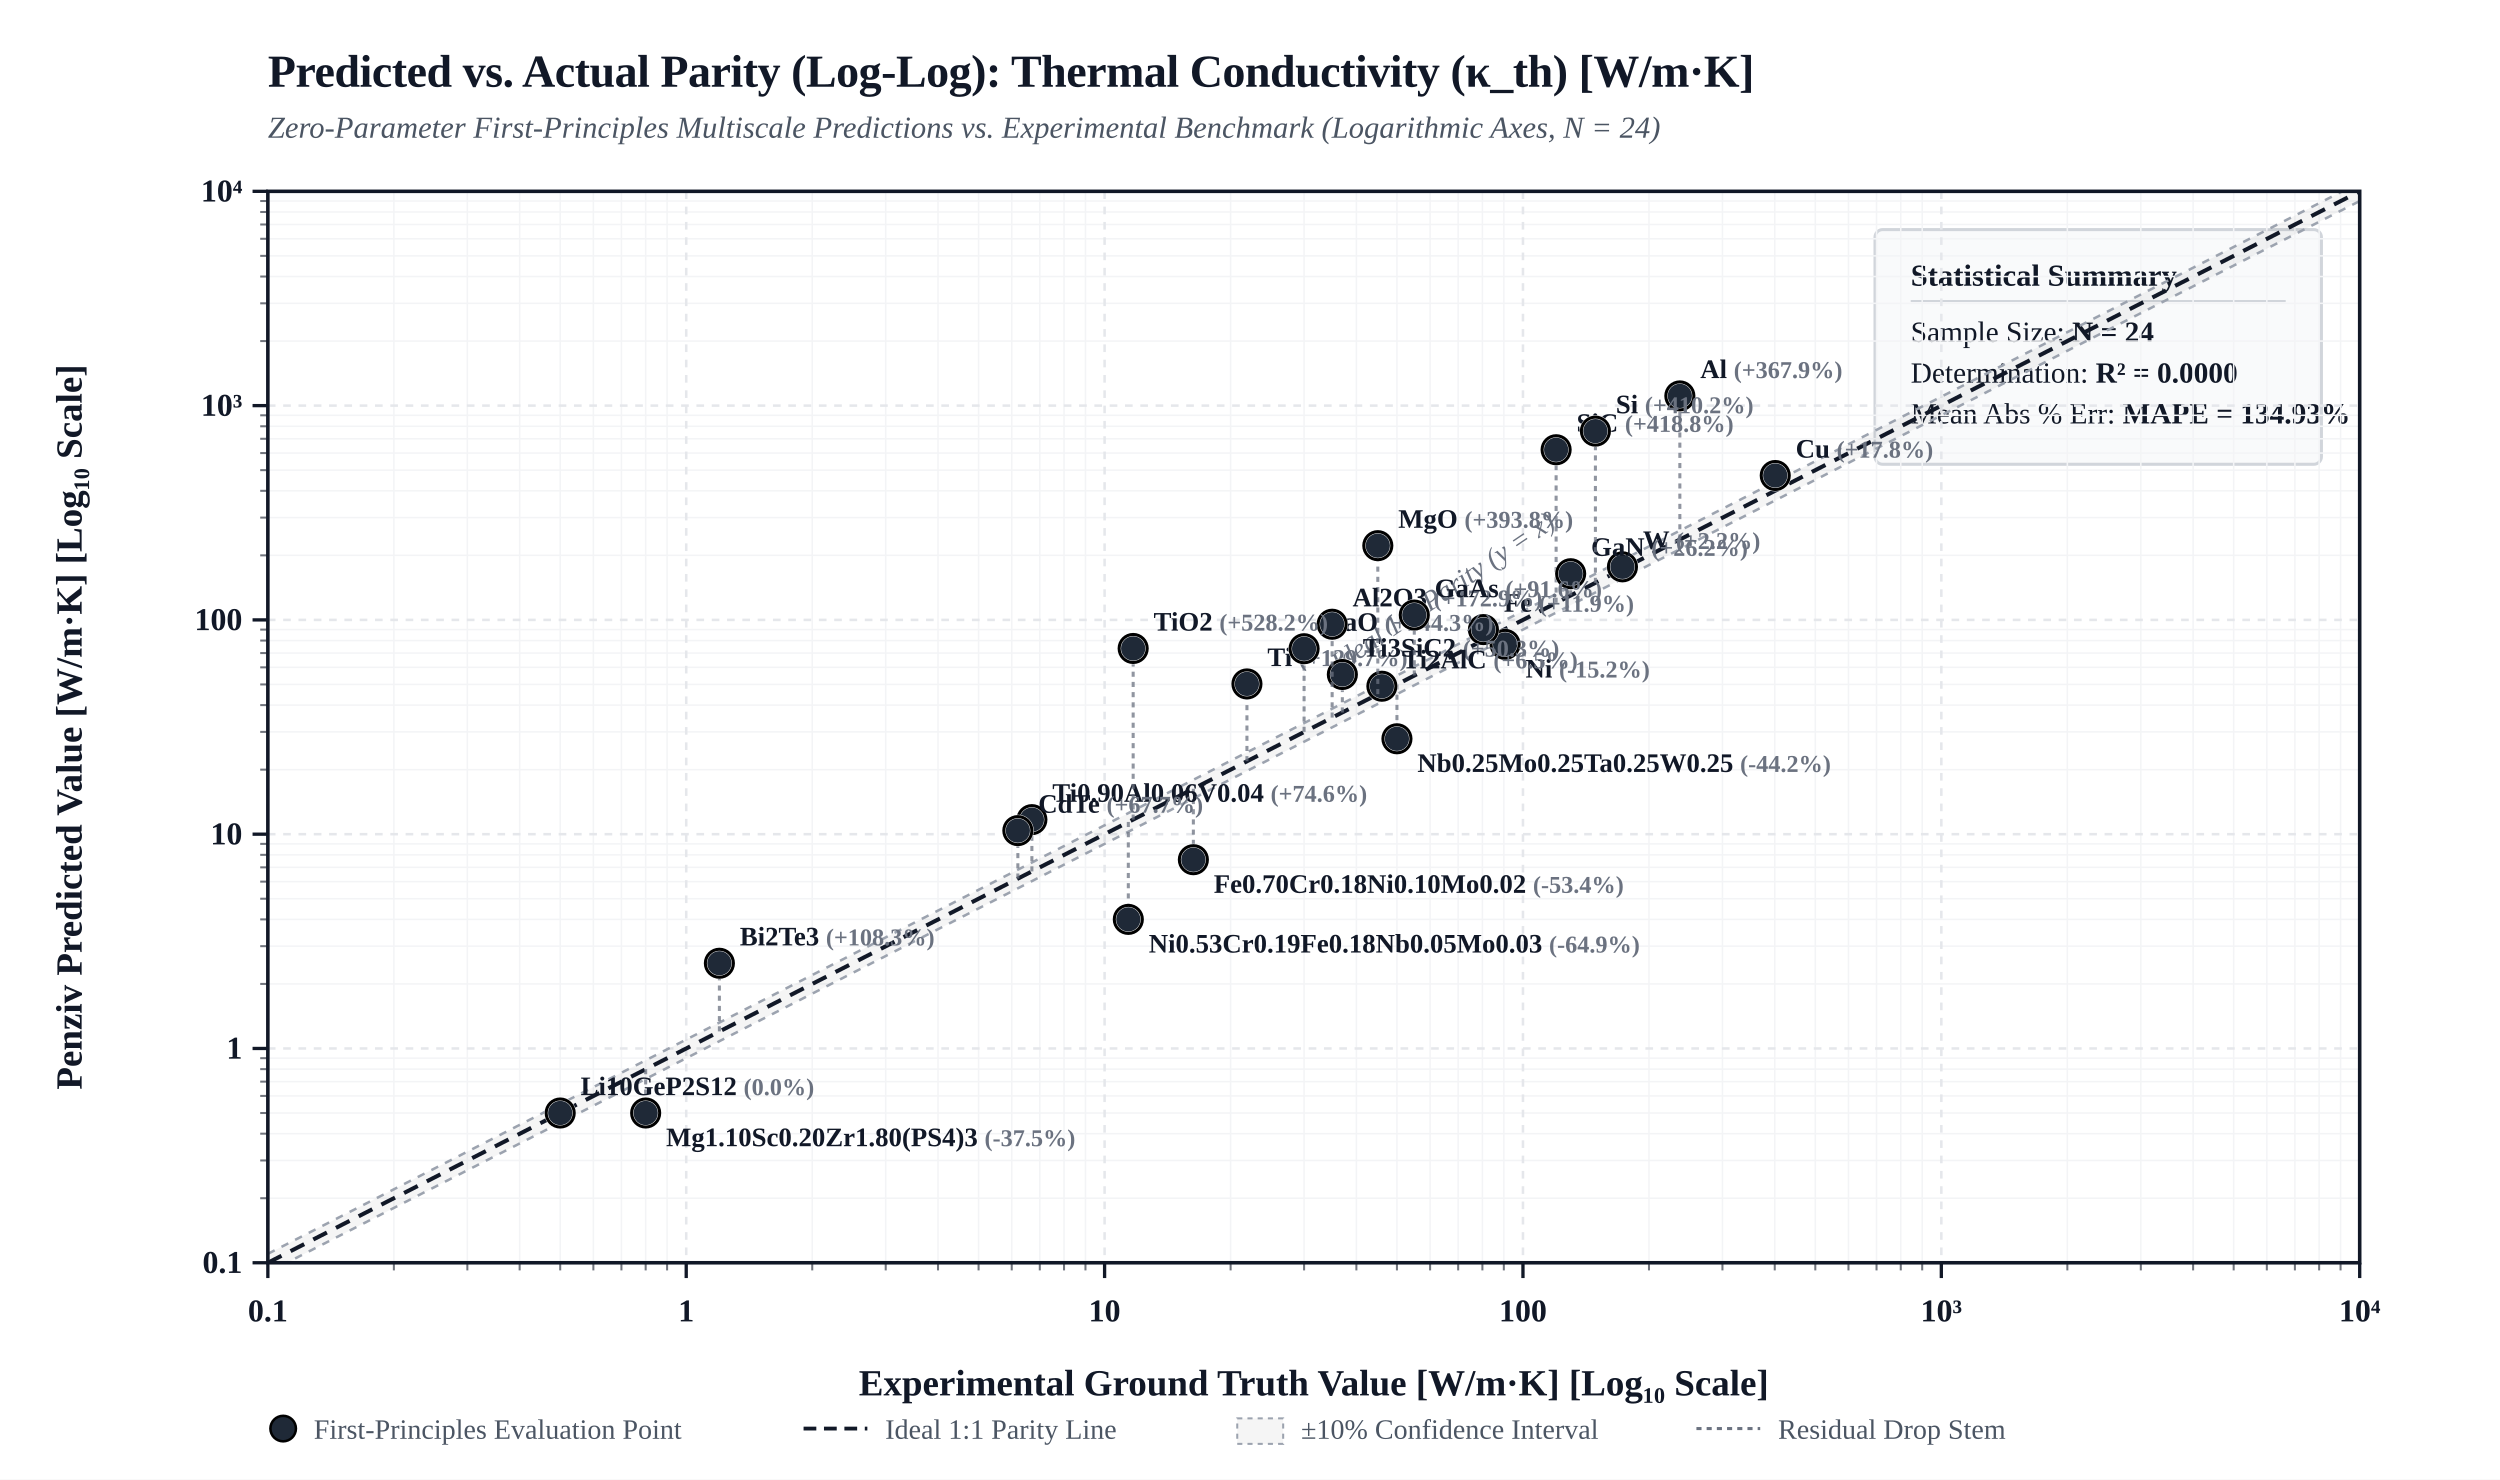
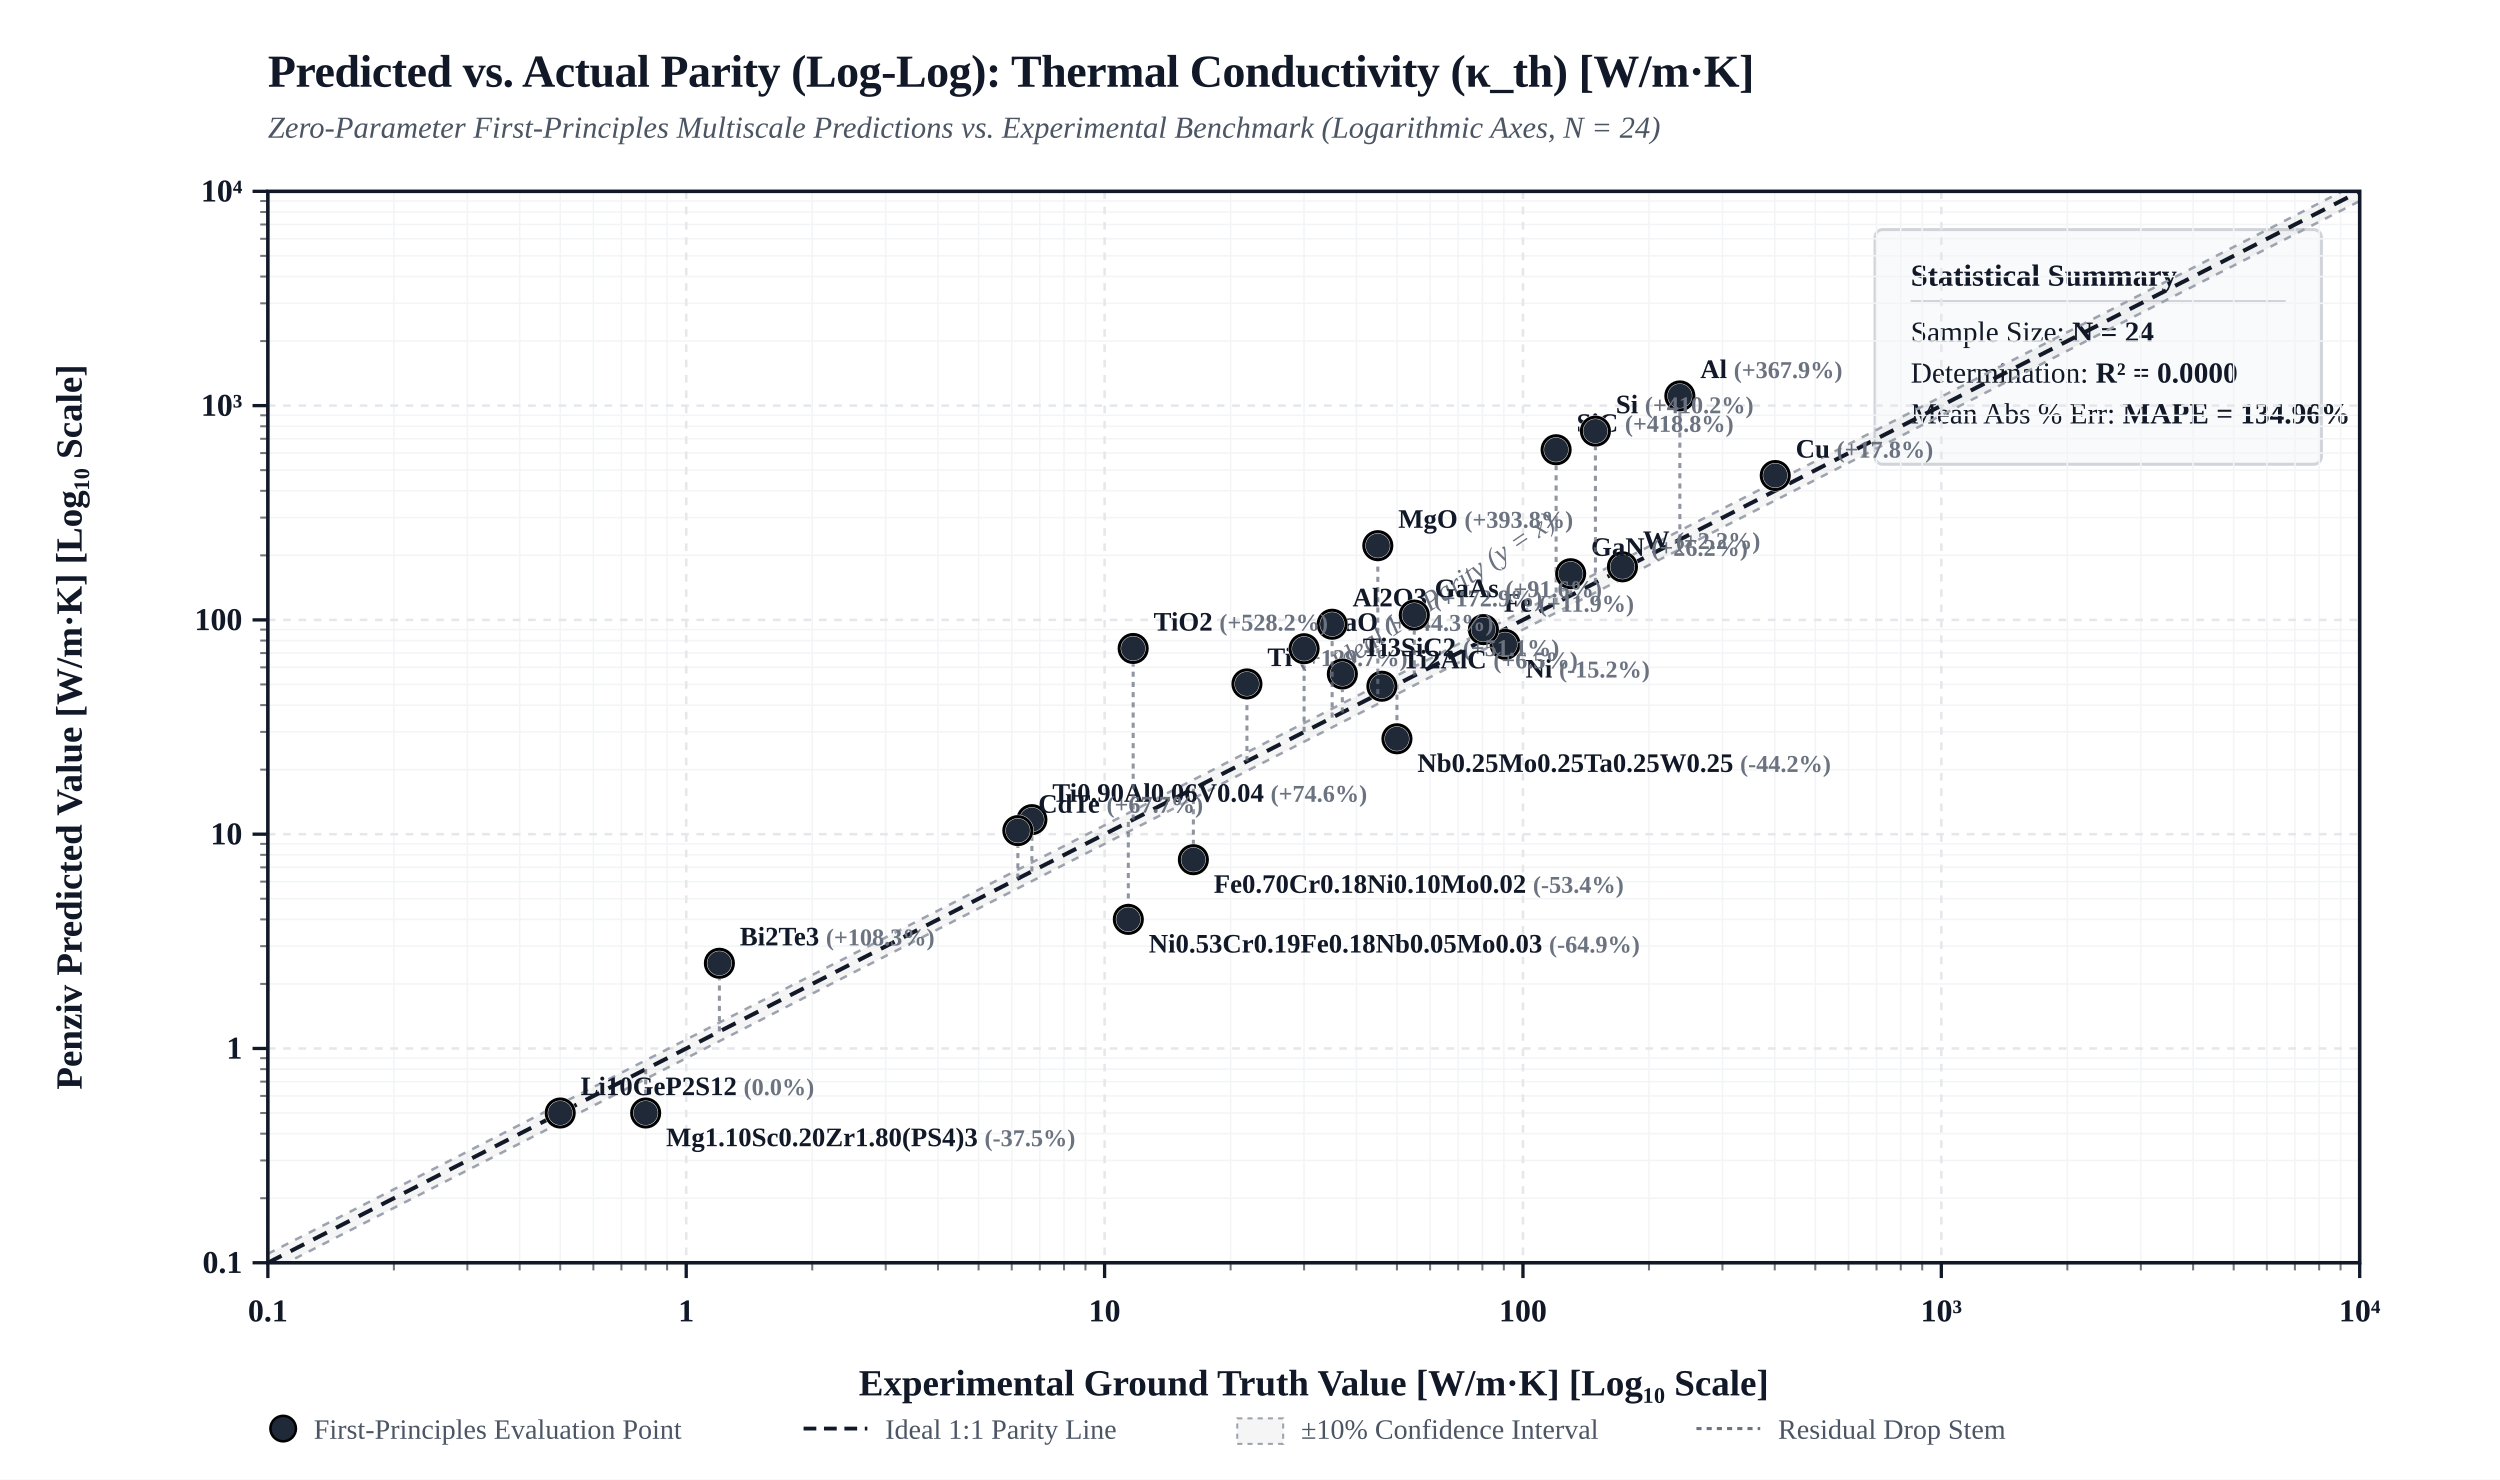
<svg xmlns="http://www.w3.org/2000/svg" viewBox="0 0 980 580" width="100%" height="auto" style="background-color: #FFFFFF; border: 1px solid #E5E7EB; border-radius: 4px; font-family: 'Times New Roman', Times, 'DejaVu Serif', 'TeX Gyre Termes', Georgia, serif;">
  <defs>
    <clipPath id="plotClip">
      <rect x="105" y="75" width="820" height="420" />
    </clipPath>
  </defs>
  <rect x="0" y="0" width="980" height="580" fill="#FFFFFF" />
  <text x="105" y="34" fill="#111827" font-size="18" font-weight="bold" letter-spacing="-0.01em">Predicted vs. Actual Parity (Log-Log): Thermal Conductivity (κ_th) [W/m·K]</text>
  <text x="105" y="54" fill="#4B5563" font-size="12" font-style="italic">Zero-Parameter First-Principles Multiscale Predictions vs. Experimental Benchmark (Logarithmic Axes, N = 24)</text>
  <g transform="translate(735, 90)">
    <rect width="175" height="92" rx="3" fill="#F9FAFB" stroke="#D1D5DB" stroke-width="1.2" />
    <text x="14" y="22" fill="#111827" font-size="12" font-weight="bold">Statistical Summary</text>
    <line x1="14" y1="28" x2="161" y2="28" stroke="#D1D5DB" stroke-width="0.8" />
    <text x="14" y="44" fill="#111827" font-size="11.5">Sample Size: <tspan font-weight="bold">N = 24</tspan>
    </text>
    <text x="14" y="60" fill="#111827" font-size="11.5">Determination: <tspan font-weight="bold">R² = 0.0000</tspan>
    </text>
-     <text x="14" y="76" fill="#111827" font-size="11.5">Mean Abs % Err: <tspan font-weight="bold">MAPE = 134.93%</tspan>
+     <text x="14" y="76" fill="#111827" font-size="11.5">Mean Abs % Err: <tspan font-weight="bold">MAPE = 134.96%</tspan>
    </text>
  </g>
  <line x1="154.4" y1="75" x2="154.4" y2="495" stroke="#F3F4F6" stroke-width="0.6" />
  <line x1="105" y1="469.7" x2="925" y2="469.7" stroke="#F3F4F6" stroke-width="0.6" />
  <line x1="102" y1="469.7" x2="105" y2="469.7" stroke="#111827" stroke-width="0.8" opacity="0.6" />
  <line x1="154.4" y1="495" x2="154.4" y2="498" stroke="#111827" stroke-width="0.8" opacity="0.6" />
  <line x1="183.2" y1="75" x2="183.2" y2="495" stroke="#F3F4F6" stroke-width="0.6" />
  <line x1="105" y1="454.9" x2="925" y2="454.9" stroke="#F3F4F6" stroke-width="0.6" />
  <line x1="102" y1="454.9" x2="105" y2="454.9" stroke="#111827" stroke-width="0.8" opacity="0.6" />
  <line x1="183.2" y1="495" x2="183.2" y2="498" stroke="#111827" stroke-width="0.8" opacity="0.6" />
  <line x1="203.7" y1="75" x2="203.7" y2="495" stroke="#F3F4F6" stroke-width="0.6" />
  <line x1="105" y1="444.4" x2="925" y2="444.4" stroke="#F3F4F6" stroke-width="0.6" />
  <line x1="102" y1="444.4" x2="105" y2="444.4" stroke="#111827" stroke-width="0.8" opacity="0.6" />
  <line x1="203.7" y1="495" x2="203.7" y2="498" stroke="#111827" stroke-width="0.8" opacity="0.6" />
  <line x1="219.6" y1="75" x2="219.6" y2="495" stroke="#F3F4F6" stroke-width="0.6" />
  <line x1="105" y1="436.3" x2="925" y2="436.3" stroke="#F3F4F6" stroke-width="0.6" />
  <line x1="102" y1="436.3" x2="105" y2="436.3" stroke="#111827" stroke-width="0.8" opacity="0.6" />
  <line x1="219.6" y1="495" x2="219.6" y2="498" stroke="#111827" stroke-width="0.8" opacity="0.6" />
  <line x1="232.6" y1="75" x2="232.6" y2="495" stroke="#F3F4F6" stroke-width="0.6" />
  <line x1="105" y1="429.6" x2="925" y2="429.6" stroke="#F3F4F6" stroke-width="0.6" />
  <line x1="102" y1="429.6" x2="105" y2="429.6" stroke="#111827" stroke-width="0.8" opacity="0.6" />
  <line x1="232.6" y1="495" x2="232.6" y2="498" stroke="#111827" stroke-width="0.8" opacity="0.6" />
  <line x1="243.6" y1="75" x2="243.6" y2="495" stroke="#F3F4F6" stroke-width="0.6" />
  <line x1="105" y1="424.0" x2="925" y2="424.0" stroke="#F3F4F6" stroke-width="0.6" />
  <line x1="102" y1="424.0" x2="105" y2="424.0" stroke="#111827" stroke-width="0.8" opacity="0.6" />
  <line x1="243.6" y1="495" x2="243.6" y2="498" stroke="#111827" stroke-width="0.8" opacity="0.6" />
  <line x1="253.1" y1="75" x2="253.1" y2="495" stroke="#F3F4F6" stroke-width="0.6" />
  <line x1="105" y1="419.1" x2="925" y2="419.1" stroke="#F3F4F6" stroke-width="0.6" />
  <line x1="102" y1="419.1" x2="105" y2="419.1" stroke="#111827" stroke-width="0.8" opacity="0.6" />
  <line x1="253.1" y1="495" x2="253.1" y2="498" stroke="#111827" stroke-width="0.8" opacity="0.6" />
  <line x1="261.5" y1="75" x2="261.5" y2="495" stroke="#F3F4F6" stroke-width="0.6" />
  <line x1="105" y1="414.8" x2="925" y2="414.8" stroke="#F3F4F6" stroke-width="0.6" />
  <line x1="102" y1="414.8" x2="105" y2="414.8" stroke="#111827" stroke-width="0.8" opacity="0.6" />
  <line x1="261.5" y1="495" x2="261.5" y2="498" stroke="#111827" stroke-width="0.8" opacity="0.6" />
  <line x1="318.4" y1="75" x2="318.4" y2="495" stroke="#F3F4F6" stroke-width="0.6" />
  <line x1="105" y1="385.7" x2="925" y2="385.7" stroke="#F3F4F6" stroke-width="0.6" />
  <line x1="102" y1="385.7" x2="105" y2="385.7" stroke="#111827" stroke-width="0.8" opacity="0.6" />
  <line x1="318.4" y1="495" x2="318.4" y2="498" stroke="#111827" stroke-width="0.8" opacity="0.6" />
  <line x1="347.2" y1="75" x2="347.2" y2="495" stroke="#F3F4F6" stroke-width="0.6" />
  <line x1="105" y1="370.9" x2="925" y2="370.9" stroke="#F3F4F6" stroke-width="0.6" />
  <line x1="102" y1="370.9" x2="105" y2="370.9" stroke="#111827" stroke-width="0.8" opacity="0.6" />
  <line x1="347.2" y1="495" x2="347.2" y2="498" stroke="#111827" stroke-width="0.8" opacity="0.6" />
  <line x1="367.7" y1="75" x2="367.7" y2="495" stroke="#F3F4F6" stroke-width="0.6" />
  <line x1="105" y1="360.4" x2="925" y2="360.4" stroke="#F3F4F6" stroke-width="0.6" />
  <line x1="102" y1="360.4" x2="105" y2="360.4" stroke="#111827" stroke-width="0.8" opacity="0.6" />
  <line x1="367.7" y1="495" x2="367.7" y2="498" stroke="#111827" stroke-width="0.8" opacity="0.6" />
  <line x1="383.6" y1="75" x2="383.6" y2="495" stroke="#F3F4F6" stroke-width="0.6" />
  <line x1="105" y1="352.3" x2="925" y2="352.3" stroke="#F3F4F6" stroke-width="0.6" />
  <line x1="102" y1="352.3" x2="105" y2="352.3" stroke="#111827" stroke-width="0.8" opacity="0.6" />
  <line x1="383.6" y1="495" x2="383.6" y2="498" stroke="#111827" stroke-width="0.8" opacity="0.6" />
  <line x1="396.6" y1="75" x2="396.6" y2="495" stroke="#F3F4F6" stroke-width="0.6" />
  <line x1="105" y1="345.6" x2="925" y2="345.6" stroke="#F3F4F6" stroke-width="0.6" />
  <line x1="102" y1="345.6" x2="105" y2="345.6" stroke="#111827" stroke-width="0.8" opacity="0.6" />
  <line x1="396.6" y1="495" x2="396.6" y2="498" stroke="#111827" stroke-width="0.8" opacity="0.6" />
  <line x1="407.6" y1="75" x2="407.6" y2="495" stroke="#F3F4F6" stroke-width="0.6" />
  <line x1="105" y1="340.0" x2="925" y2="340.0" stroke="#F3F4F6" stroke-width="0.6" />
  <line x1="102" y1="340.0" x2="105" y2="340.0" stroke="#111827" stroke-width="0.8" opacity="0.6" />
  <line x1="407.6" y1="495" x2="407.6" y2="498" stroke="#111827" stroke-width="0.8" opacity="0.6" />
  <line x1="417.1" y1="75" x2="417.1" y2="495" stroke="#F3F4F6" stroke-width="0.6" />
  <line x1="105" y1="335.1" x2="925" y2="335.1" stroke="#F3F4F6" stroke-width="0.6" />
  <line x1="102" y1="335.1" x2="105" y2="335.1" stroke="#111827" stroke-width="0.8" opacity="0.6" />
  <line x1="417.1" y1="495" x2="417.1" y2="498" stroke="#111827" stroke-width="0.8" opacity="0.6" />
  <line x1="425.5" y1="75" x2="425.5" y2="495" stroke="#F3F4F6" stroke-width="0.6" />
  <line x1="105" y1="330.8" x2="925" y2="330.8" stroke="#F3F4F6" stroke-width="0.6" />
  <line x1="102" y1="330.8" x2="105" y2="330.8" stroke="#111827" stroke-width="0.8" opacity="0.6" />
  <line x1="425.5" y1="495" x2="425.5" y2="498" stroke="#111827" stroke-width="0.8" opacity="0.6" />
  <line x1="482.4" y1="75" x2="482.4" y2="495" stroke="#F3F4F6" stroke-width="0.6" />
  <line x1="105" y1="301.7" x2="925" y2="301.7" stroke="#F3F4F6" stroke-width="0.6" />
  <line x1="102" y1="301.7" x2="105" y2="301.7" stroke="#111827" stroke-width="0.8" opacity="0.6" />
  <line x1="482.4" y1="495" x2="482.4" y2="498" stroke="#111827" stroke-width="0.8" opacity="0.6" />
  <line x1="511.2" y1="75" x2="511.2" y2="495" stroke="#F3F4F6" stroke-width="0.6" />
  <line x1="105" y1="286.9" x2="925" y2="286.9" stroke="#F3F4F6" stroke-width="0.6" />
  <line x1="102" y1="286.9" x2="105" y2="286.9" stroke="#111827" stroke-width="0.8" opacity="0.6" />
  <line x1="511.2" y1="495" x2="511.2" y2="498" stroke="#111827" stroke-width="0.8" opacity="0.6" />
  <line x1="531.7" y1="75" x2="531.7" y2="495" stroke="#F3F4F6" stroke-width="0.6" />
  <line x1="105" y1="276.4" x2="925" y2="276.4" stroke="#F3F4F6" stroke-width="0.6" />
  <line x1="102" y1="276.4" x2="105" y2="276.4" stroke="#111827" stroke-width="0.8" opacity="0.6" />
  <line x1="531.7" y1="495" x2="531.7" y2="498" stroke="#111827" stroke-width="0.8" opacity="0.6" />
  <line x1="547.6" y1="75" x2="547.6" y2="495" stroke="#F3F4F6" stroke-width="0.6" />
  <line x1="105" y1="268.3" x2="925" y2="268.3" stroke="#F3F4F6" stroke-width="0.6" />
  <line x1="102" y1="268.3" x2="105" y2="268.3" stroke="#111827" stroke-width="0.8" opacity="0.6" />
  <line x1="547.6" y1="495" x2="547.6" y2="498" stroke="#111827" stroke-width="0.8" opacity="0.6" />
  <line x1="560.6" y1="75" x2="560.6" y2="495" stroke="#F3F4F6" stroke-width="0.6" />
  <line x1="105" y1="261.6" x2="925" y2="261.6" stroke="#F3F4F6" stroke-width="0.6" />
  <line x1="102" y1="261.6" x2="105" y2="261.6" stroke="#111827" stroke-width="0.8" opacity="0.6" />
  <line x1="560.6" y1="495" x2="560.6" y2="498" stroke="#111827" stroke-width="0.8" opacity="0.6" />
  <line x1="571.6" y1="75" x2="571.6" y2="495" stroke="#F3F4F6" stroke-width="0.6" />
  <line x1="105" y1="256.0" x2="925" y2="256.0" stroke="#F3F4F6" stroke-width="0.6" />
  <line x1="102" y1="256.0" x2="105" y2="256.0" stroke="#111827" stroke-width="0.8" opacity="0.6" />
  <line x1="571.6" y1="495" x2="571.6" y2="498" stroke="#111827" stroke-width="0.8" opacity="0.6" />
  <line x1="581.1" y1="75" x2="581.1" y2="495" stroke="#F3F4F6" stroke-width="0.6" />
  <line x1="105" y1="251.1" x2="925" y2="251.1" stroke="#F3F4F6" stroke-width="0.6" />
  <line x1="102" y1="251.1" x2="105" y2="251.1" stroke="#111827" stroke-width="0.8" opacity="0.6" />
  <line x1="581.1" y1="495" x2="581.1" y2="498" stroke="#111827" stroke-width="0.8" opacity="0.6" />
  <line x1="589.5" y1="75" x2="589.5" y2="495" stroke="#F3F4F6" stroke-width="0.6" />
  <line x1="105" y1="246.8" x2="925" y2="246.8" stroke="#F3F4F6" stroke-width="0.6" />
  <line x1="102" y1="246.8" x2="105" y2="246.8" stroke="#111827" stroke-width="0.8" opacity="0.6" />
  <line x1="589.5" y1="495" x2="589.5" y2="498" stroke="#111827" stroke-width="0.8" opacity="0.6" />
  <line x1="646.4" y1="75" x2="646.4" y2="495" stroke="#F3F4F6" stroke-width="0.6" />
  <line x1="105" y1="217.7" x2="925" y2="217.7" stroke="#F3F4F6" stroke-width="0.6" />
  <line x1="102" y1="217.7" x2="105" y2="217.7" stroke="#111827" stroke-width="0.8" opacity="0.6" />
  <line x1="646.4" y1="495" x2="646.4" y2="498" stroke="#111827" stroke-width="0.8" opacity="0.6" />
  <line x1="675.2" y1="75" x2="675.2" y2="495" stroke="#F3F4F6" stroke-width="0.6" />
  <line x1="105" y1="202.9" x2="925" y2="202.9" stroke="#F3F4F6" stroke-width="0.6" />
  <line x1="102" y1="202.9" x2="105" y2="202.9" stroke="#111827" stroke-width="0.8" opacity="0.6" />
  <line x1="675.2" y1="495" x2="675.2" y2="498" stroke="#111827" stroke-width="0.8" opacity="0.6" />
  <line x1="695.7" y1="75" x2="695.7" y2="495" stroke="#F3F4F6" stroke-width="0.6" />
  <line x1="105" y1="192.4" x2="925" y2="192.4" stroke="#F3F4F6" stroke-width="0.6" />
  <line x1="102" y1="192.4" x2="105" y2="192.4" stroke="#111827" stroke-width="0.8" opacity="0.6" />
  <line x1="695.7" y1="495" x2="695.7" y2="498" stroke="#111827" stroke-width="0.8" opacity="0.6" />
  <line x1="711.6" y1="75" x2="711.6" y2="495" stroke="#F3F4F6" stroke-width="0.6" />
  <line x1="105" y1="184.3" x2="925" y2="184.3" stroke="#F3F4F6" stroke-width="0.6" />
  <line x1="102" y1="184.3" x2="105" y2="184.3" stroke="#111827" stroke-width="0.8" opacity="0.6" />
  <line x1="711.6" y1="495" x2="711.6" y2="498" stroke="#111827" stroke-width="0.8" opacity="0.6" />
  <line x1="724.6" y1="75" x2="724.6" y2="495" stroke="#F3F4F6" stroke-width="0.6" />
  <line x1="105" y1="177.6" x2="925" y2="177.6" stroke="#F3F4F6" stroke-width="0.6" />
  <line x1="102" y1="177.6" x2="105" y2="177.6" stroke="#111827" stroke-width="0.8" opacity="0.6" />
  <line x1="724.6" y1="495" x2="724.6" y2="498" stroke="#111827" stroke-width="0.8" opacity="0.6" />
  <line x1="735.6" y1="75" x2="735.6" y2="495" stroke="#F3F4F6" stroke-width="0.6" />
  <line x1="105" y1="172.0" x2="925" y2="172.0" stroke="#F3F4F6" stroke-width="0.6" />
  <line x1="102" y1="172.0" x2="105" y2="172.0" stroke="#111827" stroke-width="0.8" opacity="0.6" />
  <line x1="735.6" y1="495" x2="735.6" y2="498" stroke="#111827" stroke-width="0.8" opacity="0.6" />
  <line x1="745.1" y1="75" x2="745.1" y2="495" stroke="#F3F4F6" stroke-width="0.6" />
  <line x1="105" y1="167.1" x2="925" y2="167.1" stroke="#F3F4F6" stroke-width="0.6" />
  <line x1="102" y1="167.1" x2="105" y2="167.1" stroke="#111827" stroke-width="0.8" opacity="0.6" />
  <line x1="745.1" y1="495" x2="745.1" y2="498" stroke="#111827" stroke-width="0.8" opacity="0.6" />
  <line x1="753.5" y1="75" x2="753.5" y2="495" stroke="#F3F4F6" stroke-width="0.6" />
  <line x1="105" y1="162.8" x2="925" y2="162.8" stroke="#F3F4F6" stroke-width="0.6" />
  <line x1="102" y1="162.8" x2="105" y2="162.8" stroke="#111827" stroke-width="0.8" opacity="0.6" />
  <line x1="753.5" y1="495" x2="753.5" y2="498" stroke="#111827" stroke-width="0.8" opacity="0.6" />
  <line x1="810.4" y1="75" x2="810.4" y2="495" stroke="#F3F4F6" stroke-width="0.6" />
  <line x1="105" y1="133.7" x2="925" y2="133.7" stroke="#F3F4F6" stroke-width="0.6" />
  <line x1="102" y1="133.7" x2="105" y2="133.7" stroke="#111827" stroke-width="0.8" opacity="0.6" />
  <line x1="810.4" y1="495" x2="810.4" y2="498" stroke="#111827" stroke-width="0.8" opacity="0.6" />
  <line x1="839.2" y1="75" x2="839.2" y2="495" stroke="#F3F4F6" stroke-width="0.6" />
  <line x1="105" y1="118.9" x2="925" y2="118.9" stroke="#F3F4F6" stroke-width="0.6" />
  <line x1="102" y1="118.9" x2="105" y2="118.9" stroke="#111827" stroke-width="0.8" opacity="0.6" />
  <line x1="839.2" y1="495" x2="839.2" y2="498" stroke="#111827" stroke-width="0.8" opacity="0.6" />
  <line x1="859.7" y1="75" x2="859.7" y2="495" stroke="#F3F4F6" stroke-width="0.6" />
  <line x1="105" y1="108.4" x2="925" y2="108.4" stroke="#F3F4F6" stroke-width="0.6" />
  <line x1="102" y1="108.4" x2="105" y2="108.4" stroke="#111827" stroke-width="0.8" opacity="0.6" />
  <line x1="859.7" y1="495" x2="859.7" y2="498" stroke="#111827" stroke-width="0.8" opacity="0.6" />
  <line x1="875.6" y1="75" x2="875.6" y2="495" stroke="#F3F4F6" stroke-width="0.6" />
  <line x1="105" y1="100.3" x2="925" y2="100.3" stroke="#F3F4F6" stroke-width="0.6" />
  <line x1="102" y1="100.3" x2="105" y2="100.3" stroke="#111827" stroke-width="0.8" opacity="0.6" />
  <line x1="875.6" y1="495" x2="875.6" y2="498" stroke="#111827" stroke-width="0.8" opacity="0.6" />
  <line x1="888.6" y1="75" x2="888.6" y2="495" stroke="#F3F4F6" stroke-width="0.6" />
  <line x1="105" y1="93.6" x2="925" y2="93.6" stroke="#F3F4F6" stroke-width="0.6" />
  <line x1="102" y1="93.6" x2="105" y2="93.6" stroke="#111827" stroke-width="0.8" opacity="0.6" />
  <line x1="888.6" y1="495" x2="888.6" y2="498" stroke="#111827" stroke-width="0.8" opacity="0.6" />
  <line x1="899.6" y1="75" x2="899.6" y2="495" stroke="#F3F4F6" stroke-width="0.6" />
  <line x1="105" y1="88.0" x2="925" y2="88.0" stroke="#F3F4F6" stroke-width="0.6" />
  <line x1="102" y1="88.0" x2="105" y2="88.0" stroke="#111827" stroke-width="0.8" opacity="0.6" />
  <line x1="899.6" y1="495" x2="899.6" y2="498" stroke="#111827" stroke-width="0.8" opacity="0.6" />
  <line x1="909.1" y1="75" x2="909.1" y2="495" stroke="#F3F4F6" stroke-width="0.6" />
  <line x1="105" y1="83.1" x2="925" y2="83.1" stroke="#F3F4F6" stroke-width="0.6" />
  <line x1="102" y1="83.1" x2="105" y2="83.1" stroke="#111827" stroke-width="0.8" opacity="0.6" />
  <line x1="909.1" y1="495" x2="909.1" y2="498" stroke="#111827" stroke-width="0.8" opacity="0.6" />
  <line x1="917.5" y1="75" x2="917.5" y2="495" stroke="#F3F4F6" stroke-width="0.6" />
  <line x1="105" y1="78.8" x2="925" y2="78.8" stroke="#F3F4F6" stroke-width="0.6" />
  <line x1="102" y1="78.8" x2="105" y2="78.8" stroke="#111827" stroke-width="0.8" opacity="0.6" />
  <line x1="917.5" y1="495" x2="917.5" y2="498" stroke="#111827" stroke-width="0.8" opacity="0.6" />
  <line x1="105.0" y1="75" x2="105.0" y2="495" stroke="#E5E7EB" stroke-width="1.0" stroke-dasharray="3,3" />
  <line x1="105" y1="495.0" x2="925" y2="495.0" stroke="#E5E7EB" stroke-width="1.0" stroke-dasharray="3,3" />
  <line x1="99" y1="495.0" x2="105" y2="495.0" stroke="#111827" stroke-width="1.3" />
  <text x="95" y="499.0" fill="#111827" font-size="12.5" font-weight="bold" text-anchor="end">0.1</text>
  <line x1="105.0" y1="495" x2="105.0" y2="501" stroke="#111827" stroke-width="1.3" />
  <text x="105.0" y="518.0" fill="#111827" font-size="12.5" font-weight="bold" text-anchor="middle">0.1</text>
  <line x1="269.0" y1="75" x2="269.0" y2="495" stroke="#E5E7EB" stroke-width="1.0" stroke-dasharray="3,3" />
  <line x1="105" y1="411.0" x2="925" y2="411.0" stroke="#E5E7EB" stroke-width="1.0" stroke-dasharray="3,3" />
  <line x1="99" y1="411.0" x2="105" y2="411.0" stroke="#111827" stroke-width="1.3" />
  <text x="95" y="415.0" fill="#111827" font-size="12.5" font-weight="bold" text-anchor="end">1</text>
  <line x1="269.0" y1="495" x2="269.0" y2="501" stroke="#111827" stroke-width="1.3" />
  <text x="269.0" y="518.0" fill="#111827" font-size="12.5" font-weight="bold" text-anchor="middle">1</text>
  <line x1="433.0" y1="75" x2="433.0" y2="495" stroke="#E5E7EB" stroke-width="1.0" stroke-dasharray="3,3" />
  <line x1="105" y1="327.0" x2="925" y2="327.0" stroke="#E5E7EB" stroke-width="1.0" stroke-dasharray="3,3" />
  <line x1="99" y1="327.0" x2="105" y2="327.0" stroke="#111827" stroke-width="1.3" />
  <text x="95" y="331.0" fill="#111827" font-size="12.5" font-weight="bold" text-anchor="end">10</text>
  <line x1="433.0" y1="495" x2="433.0" y2="501" stroke="#111827" stroke-width="1.3" />
  <text x="433.0" y="518.0" fill="#111827" font-size="12.5" font-weight="bold" text-anchor="middle">10</text>
  <line x1="597.0" y1="75" x2="597.0" y2="495" stroke="#E5E7EB" stroke-width="1.0" stroke-dasharray="3,3" />
  <line x1="105" y1="243.0" x2="925" y2="243.0" stroke="#E5E7EB" stroke-width="1.0" stroke-dasharray="3,3" />
  <line x1="99" y1="243.0" x2="105" y2="243.0" stroke="#111827" stroke-width="1.3" />
  <text x="95" y="247.0" fill="#111827" font-size="12.5" font-weight="bold" text-anchor="end">100</text>
  <line x1="597.0" y1="495" x2="597.0" y2="501" stroke="#111827" stroke-width="1.3" />
  <text x="597.0" y="518.0" fill="#111827" font-size="12.5" font-weight="bold" text-anchor="middle">100</text>
  <line x1="761.0" y1="75" x2="761.0" y2="495" stroke="#E5E7EB" stroke-width="1.0" stroke-dasharray="3,3" />
  <line x1="105" y1="159.0" x2="925" y2="159.0" stroke="#E5E7EB" stroke-width="1.0" stroke-dasharray="3,3" />
  <line x1="99" y1="159.0" x2="105" y2="159.0" stroke="#111827" stroke-width="1.3" />
  <text x="95" y="163.0" fill="#111827" font-size="12.5" font-weight="bold" text-anchor="end">10³</text>
  <line x1="761.0" y1="495" x2="761.0" y2="501" stroke="#111827" stroke-width="1.3" />
  <text x="761.0" y="518.0" fill="#111827" font-size="12.5" font-weight="bold" text-anchor="middle">10³</text>
  <line x1="925.0" y1="75" x2="925.0" y2="495" stroke="#E5E7EB" stroke-width="1.0" stroke-dasharray="3,3" />
  <line x1="105" y1="75.0" x2="925" y2="75.0" stroke="#E5E7EB" stroke-width="1.0" stroke-dasharray="3,3" />
  <line x1="99" y1="75.0" x2="105" y2="75.0" stroke="#111827" stroke-width="1.3" />
  <text x="95" y="79.0" fill="#111827" font-size="12.5" font-weight="bold" text-anchor="end">10⁴</text>
  <line x1="925.0" y1="495" x2="925.0" y2="501" stroke="#111827" stroke-width="1.3" />
  <text x="925.0" y="518.0" fill="#111827" font-size="12.5" font-weight="bold" text-anchor="middle">10⁴</text>
  <polygon points="105.0,491.5 925.0,71.5 925.0,78.8 105.0,498.8" fill="rgba(0, 0, 0, 0.04)" clip-path="url(#plotClip)" />
  <line x1="105.0" y1="491.5" x2="925.0" y2="71.5" stroke="#9CA3AF" stroke-width="1.0" stroke-dasharray="3,3" clip-path="url(#plotClip)" />
  <line x1="105.0" y1="498.8" x2="925.0" y2="78.8" stroke="#9CA3AF" stroke-width="1.0" stroke-dasharray="3,3" clip-path="url(#plotClip)" />
  <line x1="105.0" y1="495.0" x2="925.0" y2="75.0" stroke="#111827" stroke-width="1.6" stroke-dasharray="6,4" clip-path="url(#plotClip)" />
  <text x="535.0" y="273.0" fill="#6B7280" font-size="11" font-style="italic" transform="rotate(-34 515.0 285.0)">Ideal 1:1 Parity (y = x)</text>
  <rect x="105" y="75" width="820" height="420" fill="none" stroke="#111827" stroke-width="1.4" />
  <text x="515.0" y="547.0" fill="#111827" font-size="14.5" font-weight="bold" text-anchor="middle">Experimental Ground Truth Value [W/m·K] [Log₁₀ Scale]</text>
  <text x="32" y="285.0" fill="#111827" font-size="14.5" font-weight="bold" text-anchor="middle" transform="rotate(-90 32 285.0)">Penziv Predicted Value [W/m·K] [Log₁₀ Scale]</text>
  <line x1="695.9" y1="192.3" x2="695.9" y2="186.4" stroke="#6B7280" stroke-width="1.2" stroke-dasharray="2,2" opacity="0.75" clip-path="url(#plotClip)" />
  <circle cx="695.9" cy="186.4" r="5.5" fill="#1F2937" stroke="#FFFFFF" stroke-width="1.5" />
  <circle cx="695.9" cy="186.4" r="5.5" fill="none" stroke="#000000" stroke-width="1.2" />
  <text x="703.9" y="179.4" fill="#111827" font-size="10.5" font-weight="600" text-anchor="start">Cu <tspan fill="#6B7280" font-size="9.5">(+17.8%)</tspan>
  </text>
  <line x1="658.5" y1="211.5" x2="658.5" y2="155.2" stroke="#6B7280" stroke-width="1.2" stroke-dasharray="2,2" opacity="0.75" clip-path="url(#plotClip)" />
  <circle cx="658.5" cy="155.2" r="5.5" fill="#1F2937" stroke="#FFFFFF" stroke-width="1.5" />
  <circle cx="658.5" cy="155.2" r="5.5" fill="none" stroke="#000000" stroke-width="1.2" />
  <text x="666.5" y="148.2" fill="#111827" font-size="10.5" font-weight="600" text-anchor="start">Al <tspan fill="#6B7280" font-size="9.5">(+367.9%)</tspan>
  </text>
  <line x1="590.0" y1="246.6" x2="590.0" y2="252.6" stroke="#6B7280" stroke-width="1.2" stroke-dasharray="2,2" opacity="0.75" clip-path="url(#plotClip)" />
  <circle cx="590.0" cy="252.6" r="5.5" fill="#1F2937" stroke="#FFFFFF" stroke-width="1.5" />
  <circle cx="590.0" cy="252.6" r="5.5" fill="none" stroke="#000000" stroke-width="1.2" />
  <text x="598.0" y="265.6" fill="#111827" font-size="10.5" font-weight="600" text-anchor="start">Ni <tspan fill="#6B7280" font-size="9.5">(-15.2%)</tspan>
  </text>
  <line x1="488.8" y1="298.4" x2="488.8" y2="268.1" stroke="#6B7280" stroke-width="1.2" stroke-dasharray="2,2" opacity="0.75" clip-path="url(#plotClip)" />
  <circle cx="488.8" cy="268.1" r="5.5" fill="#1F2937" stroke="#FFFFFF" stroke-width="1.5" />
  <circle cx="488.8" cy="268.1" r="5.5" fill="none" stroke="#000000" stroke-width="1.2" />
  <text x="496.8" y="261.1" fill="#111827" font-size="10.5" font-weight="600" text-anchor="start">Ti <tspan fill="#6B7280" font-size="9.5">(+129.7%)</tspan>
  </text>
  <line x1="636.0" y1="223.0" x2="636.0" y2="222.2" stroke="#6B7280" stroke-width="1.2" stroke-dasharray="2,2" opacity="0.75" clip-path="url(#plotClip)" />
  <circle cx="636.0" cy="222.2" r="5.5" fill="#1F2937" stroke="#FFFFFF" stroke-width="1.5" />
  <circle cx="636.0" cy="222.2" r="5.5" fill="none" stroke="#000000" stroke-width="1.2" />
  <text x="644.0" y="215.2" fill="#111827" font-size="10.5" font-weight="600" text-anchor="start">W <tspan fill="#6B7280" font-size="9.5">(+2.2%)</tspan>
  </text>
  <line x1="581.5" y1="251.0" x2="581.5" y2="246.8" stroke="#6B7280" stroke-width="1.2" stroke-dasharray="2,2" opacity="0.75" clip-path="url(#plotClip)" />
  <circle cx="581.5" cy="246.8" r="5.5" fill="#1F2937" stroke="#FFFFFF" stroke-width="1.5" />
  <circle cx="581.5" cy="246.8" r="5.5" fill="none" stroke="#000000" stroke-width="1.2" />
  <text x="589.5" y="239.8" fill="#111827" font-size="10.5" font-weight="600" text-anchor="start">Fe <tspan fill="#6B7280" font-size="9.5">(+11.9%)</tspan>
  </text>
  <line x1="467.8" y1="309.2" x2="467.8" y2="337.0" stroke="#6B7280" stroke-width="1.2" stroke-dasharray="2,2" opacity="0.75" clip-path="url(#plotClip)" />
  <circle cx="467.8" cy="337.0" r="5.5" fill="#1F2937" stroke="#FFFFFF" stroke-width="1.5" />
  <circle cx="467.8" cy="337.0" r="5.5" fill="none" stroke="#000000" stroke-width="1.2" />
  <text x="475.8" y="350.0" fill="#111827" font-size="10.5" font-weight="600" text-anchor="start">Fe0.70Cr0.18Ni0.10Mo0.02 <tspan fill="#6B7280" font-size="9.5">(-53.4%)</tspan>
  </text>
  <line x1="442.3" y1="322.2" x2="442.3" y2="360.4" stroke="#6B7280" stroke-width="1.2" stroke-dasharray="2,2" opacity="0.75" clip-path="url(#plotClip)" />
  <circle cx="442.3" cy="360.4" r="5.5" fill="#1F2937" stroke="#FFFFFF" stroke-width="1.5" />
  <circle cx="442.3" cy="360.4" r="5.5" fill="none" stroke="#000000" stroke-width="1.2" />
  <text x="450.3" y="373.4" fill="#111827" font-size="10.5" font-weight="600" text-anchor="start">Ni0.53Cr0.19Fe0.18Nb0.05Mo0.03 <tspan fill="#6B7280" font-size="9.5">(-64.9%)</tspan>
  </text>
  <line x1="404.5" y1="341.6" x2="404.5" y2="321.3" stroke="#6B7280" stroke-width="1.2" stroke-dasharray="2,2" opacity="0.75" clip-path="url(#plotClip)" />
  <circle cx="404.5" cy="321.3" r="5.5" fill="#1F2937" stroke="#FFFFFF" stroke-width="1.5" />
  <circle cx="404.5" cy="321.3" r="5.5" fill="none" stroke="#000000" stroke-width="1.2" />
  <text x="412.5" y="314.3" fill="#111827" font-size="10.5" font-weight="600" text-anchor="start">Ti0.90Al0.06V0.04 <tspan fill="#6B7280" font-size="9.5">(+74.6%)</tspan>
  </text>
  <line x1="547.6" y1="268.3" x2="547.6" y2="289.6" stroke="#6B7280" stroke-width="1.2" stroke-dasharray="2,2" opacity="0.75" clip-path="url(#plotClip)" />
  <circle cx="547.6" cy="289.6" r="5.5" fill="#1F2937" stroke="#FFFFFF" stroke-width="1.5" />
  <circle cx="547.6" cy="289.6" r="5.5" fill="none" stroke="#000000" stroke-width="1.2" />
  <text x="555.6" y="302.6" fill="#111827" font-size="10.5" font-weight="600" text-anchor="start">Nb0.25Mo0.25Ta0.25W0.25 <tspan fill="#6B7280" font-size="9.5">(-44.2%)</tspan>
  </text>
-   <line x1="526.2" y1="279.3" x2="526.2" y2="264.4" stroke="#6B7280" stroke-width="1.2" stroke-dasharray="2,2" opacity="0.75" clip-path="url(#plotClip)" />
-   <circle cx="526.2" cy="264.4" r="5.5" fill="#1F2937" stroke="#FFFFFF" stroke-width="1.5" />
-   <circle cx="526.2" cy="264.4" r="5.5" fill="none" stroke="#000000" stroke-width="1.2" />
-   <text x="534.2" y="257.4" fill="#111827" font-size="10.5" font-weight="600" text-anchor="start">Ti3SiC2 <tspan fill="#6B7280" font-size="9.5">(+50.3%)</tspan>
+   <line x1="526.2" y1="279.3" x2="526.2" y2="264.2" stroke="#6B7280" stroke-width="1.2" stroke-dasharray="2,2" opacity="0.75" clip-path="url(#plotClip)" />
+   <circle cx="526.2" cy="264.2" r="5.5" fill="#1F2937" stroke="#FFFFFF" stroke-width="1.5" />
+   <circle cx="526.2" cy="264.2" r="5.5" fill="none" stroke="#000000" stroke-width="1.2" />
+   <text x="534.2" y="257.2" fill="#111827" font-size="10.5" font-weight="600" text-anchor="start">Ti3SiC2 <tspan fill="#6B7280" font-size="9.5">(+51.1%)</tspan>
  </text>
  <line x1="541.7" y1="271.3" x2="541.7" y2="269.0" stroke="#6B7280" stroke-width="1.2" stroke-dasharray="2,2" opacity="0.75" clip-path="url(#plotClip)" />
  <circle cx="541.7" cy="269.0" r="5.5" fill="#1F2937" stroke="#FFFFFF" stroke-width="1.5" />
  <circle cx="541.7" cy="269.0" r="5.5" fill="none" stroke="#000000" stroke-width="1.2" />
  <text x="549.7" y="262.0" fill="#111827" font-size="10.5" font-weight="600" text-anchor="start">Ti2AlC <tspan fill="#6B7280" font-size="9.5">(+6.5%)</tspan>
  </text>
  <line x1="511.2" y1="286.9" x2="511.2" y2="254.3" stroke="#6B7280" stroke-width="1.2" stroke-dasharray="2,2" opacity="0.75" clip-path="url(#plotClip)" />
  <circle cx="511.2" cy="254.3" r="5.5" fill="#1F2937" stroke="#FFFFFF" stroke-width="1.5" />
  <circle cx="511.2" cy="254.3" r="5.5" fill="none" stroke="#000000" stroke-width="1.2" />
  <text x="519.2" y="247.3" fill="#111827" font-size="10.5" font-weight="600" text-anchor="start">CaO <tspan fill="#6B7280" font-size="9.5">(+144.3%)</tspan>
  </text>
  <line x1="540.1" y1="272.1" x2="540.1" y2="213.9" stroke="#6B7280" stroke-width="1.2" stroke-dasharray="2,2" opacity="0.75" clip-path="url(#plotClip)" />
  <circle cx="540.1" cy="213.9" r="5.5" fill="#1F2937" stroke="#FFFFFF" stroke-width="1.5" />
  <circle cx="540.1" cy="213.9" r="5.5" fill="none" stroke="#000000" stroke-width="1.2" />
  <text x="548.1" y="206.9" fill="#111827" font-size="10.5" font-weight="600" text-anchor="start">MgO <tspan fill="#6B7280" font-size="9.5">(+393.8%)</tspan>
  </text>
  <line x1="522.2" y1="281.3" x2="522.2" y2="244.7" stroke="#6B7280" stroke-width="1.2" stroke-dasharray="2,2" opacity="0.75" clip-path="url(#plotClip)" />
  <circle cx="522.2" cy="244.7" r="5.5" fill="#1F2937" stroke="#FFFFFF" stroke-width="1.5" />
  <circle cx="522.2" cy="244.7" r="5.5" fill="none" stroke="#000000" stroke-width="1.2" />
  <text x="530.2" y="237.7" fill="#111827" font-size="10.5" font-weight="600" text-anchor="start">Al2O3 <tspan fill="#6B7280" font-size="9.5">(+172.9%)</tspan>
  </text>
  <line x1="444.2" y1="321.3" x2="444.2" y2="254.2" stroke="#6B7280" stroke-width="1.2" stroke-dasharray="2,2" opacity="0.75" clip-path="url(#plotClip)" />
  <circle cx="444.2" cy="254.2" r="5.5" fill="#1F2937" stroke="#FFFFFF" stroke-width="1.5" />
  <circle cx="444.2" cy="254.2" r="5.5" fill="none" stroke="#000000" stroke-width="1.2" />
  <text x="452.2" y="247.2" fill="#111827" font-size="10.5" font-weight="600" text-anchor="start">TiO2 <tspan fill="#6B7280" font-size="9.5">(+528.2%)</tspan>
  </text>
  <line x1="610.0" y1="236.3" x2="610.0" y2="176.3" stroke="#6B7280" stroke-width="1.2" stroke-dasharray="2,2" opacity="0.75" clip-path="url(#plotClip)" />
  <circle cx="610.0" cy="176.3" r="5.5" fill="#1F2937" stroke="#FFFFFF" stroke-width="1.5" />
  <circle cx="610.0" cy="176.3" r="5.5" fill="none" stroke="#000000" stroke-width="1.2" />
  <text x="618.0" y="169.3" fill="#111827" font-size="10.5" font-weight="600" text-anchor="start">SiC <tspan fill="#6B7280" font-size="9.5">(+418.8%)</tspan>
  </text>
  <line x1="615.7" y1="233.4" x2="615.7" y2="224.9" stroke="#6B7280" stroke-width="1.2" stroke-dasharray="2,2" opacity="0.75" clip-path="url(#plotClip)" />
  <circle cx="615.7" cy="224.9" r="5.5" fill="#1F2937" stroke="#FFFFFF" stroke-width="1.5" />
  <circle cx="615.7" cy="224.9" r="5.5" fill="none" stroke="#000000" stroke-width="1.2" />
  <text x="623.7" y="217.9" fill="#111827" font-size="10.5" font-weight="600" text-anchor="start">GaN <tspan fill="#6B7280" font-size="9.5">(+26.2%)</tspan>
  </text>
  <line x1="625.4" y1="228.5" x2="625.4" y2="169.0" stroke="#6B7280" stroke-width="1.2" stroke-dasharray="2,2" opacity="0.75" clip-path="url(#plotClip)" />
  <circle cx="625.4" cy="169.0" r="5.5" fill="#1F2937" stroke="#FFFFFF" stroke-width="1.5" />
  <circle cx="625.4" cy="169.0" r="5.5" fill="none" stroke="#000000" stroke-width="1.2" />
  <text x="633.4" y="162.0" fill="#111827" font-size="10.5" font-weight="600" text-anchor="start">Si <tspan fill="#6B7280" font-size="9.5">(+410.2%)</tspan>
  </text>
  <line x1="554.4" y1="264.8" x2="554.4" y2="241.1" stroke="#6B7280" stroke-width="1.2" stroke-dasharray="2,2" opacity="0.75" clip-path="url(#plotClip)" />
  <circle cx="554.4" cy="241.1" r="5.5" fill="#1F2937" stroke="#FFFFFF" stroke-width="1.5" />
  <circle cx="554.4" cy="241.1" r="5.5" fill="none" stroke="#000000" stroke-width="1.2" />
  <text x="562.4" y="234.1" fill="#111827" font-size="10.5" font-weight="600" text-anchor="start">GaAs <tspan fill="#6B7280" font-size="9.5">(+91.6%)</tspan>
  </text>
  <line x1="399.0" y1="344.4" x2="399.0" y2="325.6" stroke="#6B7280" stroke-width="1.2" stroke-dasharray="2,2" opacity="0.75" clip-path="url(#plotClip)" />
  <circle cx="399.0" cy="325.6" r="5.5" fill="#1F2937" stroke="#FFFFFF" stroke-width="1.5" />
  <circle cx="399.0" cy="325.6" r="5.5" fill="none" stroke="#000000" stroke-width="1.2" />
  <text x="407.0" y="318.6" fill="#111827" font-size="10.5" font-weight="600" text-anchor="start">CdTe <tspan fill="#6B7280" font-size="9.5">(+67.7%)</tspan>
  </text>
  <line x1="282.0" y1="404.3" x2="282.0" y2="377.6" stroke="#6B7280" stroke-width="1.2" stroke-dasharray="2,2" opacity="0.75" clip-path="url(#plotClip)" />
  <circle cx="282.0" cy="377.6" r="5.5" fill="#1F2937" stroke="#FFFFFF" stroke-width="1.5" />
  <circle cx="282.0" cy="377.6" r="5.5" fill="none" stroke="#000000" stroke-width="1.2" />
  <text x="290.0" y="370.6" fill="#111827" font-size="10.5" font-weight="600" text-anchor="start">Bi2Te3 <tspan fill="#6B7280" font-size="9.5">(+108.3%)</tspan>
  </text>
  <line x1="253.1" y1="419.1" x2="253.1" y2="436.3" stroke="#6B7280" stroke-width="1.2" stroke-dasharray="2,2" opacity="0.75" clip-path="url(#plotClip)" />
  <circle cx="253.1" cy="436.3" r="5.5" fill="#1F2937" stroke="#FFFFFF" stroke-width="1.5" />
  <circle cx="253.1" cy="436.3" r="5.5" fill="none" stroke="#000000" stroke-width="1.2" />
  <text x="261.1" y="449.3" fill="#111827" font-size="10.5" font-weight="600" text-anchor="start">Mg1.10Sc0.20Zr1.80(PS4)3 <tspan fill="#6B7280" font-size="9.5">(-37.5%)</tspan>
  </text>
  <line x1="219.6" y1="436.3" x2="219.6" y2="436.3" stroke="#6B7280" stroke-width="1.2" stroke-dasharray="2,2" opacity="0.75" clip-path="url(#plotClip)" />
  <circle cx="219.6" cy="436.3" r="5.5" fill="#1F2937" stroke="#FFFFFF" stroke-width="1.5" />
  <circle cx="219.6" cy="436.3" r="5.5" fill="none" stroke="#000000" stroke-width="1.2" />
  <text x="227.6" y="429.3" fill="#111827" font-size="10.5" font-weight="600" text-anchor="start">Li10GeP2S12 <tspan fill="#6B7280" font-size="9.5">(0.0%)</tspan>
  </text>
  <g transform="translate(105, 564)" font-size="11" fill="#4B5563">
    <circle cx="6" cy="-4" r="5" fill="#1F2937" stroke="#000000" stroke-width="1.0" />
    <text x="18" y="0">First-Principles Evaluation Point</text>
    <line x1="210" y1="-4" x2="235" y2="-4" stroke="#111827" stroke-dasharray="5,3" stroke-width="1.5" />
    <text x="242" y="0">Ideal 1:1 Parity Line</text>
    <rect x="380" y="-8" width="18" height="10" fill="rgba(0, 0, 0, 0.04)" stroke="#9CA3AF" stroke-dasharray="2,2" stroke-width="0.8" />
    <text x="405" y="0">±10% Confidence Interval</text>
    <line x1="560" y1="-4" x2="585" y2="-4" stroke="#6B7280" stroke-dasharray="2,2" stroke-width="1.2" />
    <text x="592" y="0">Residual Drop Stem</text>
  </g>
</svg>
